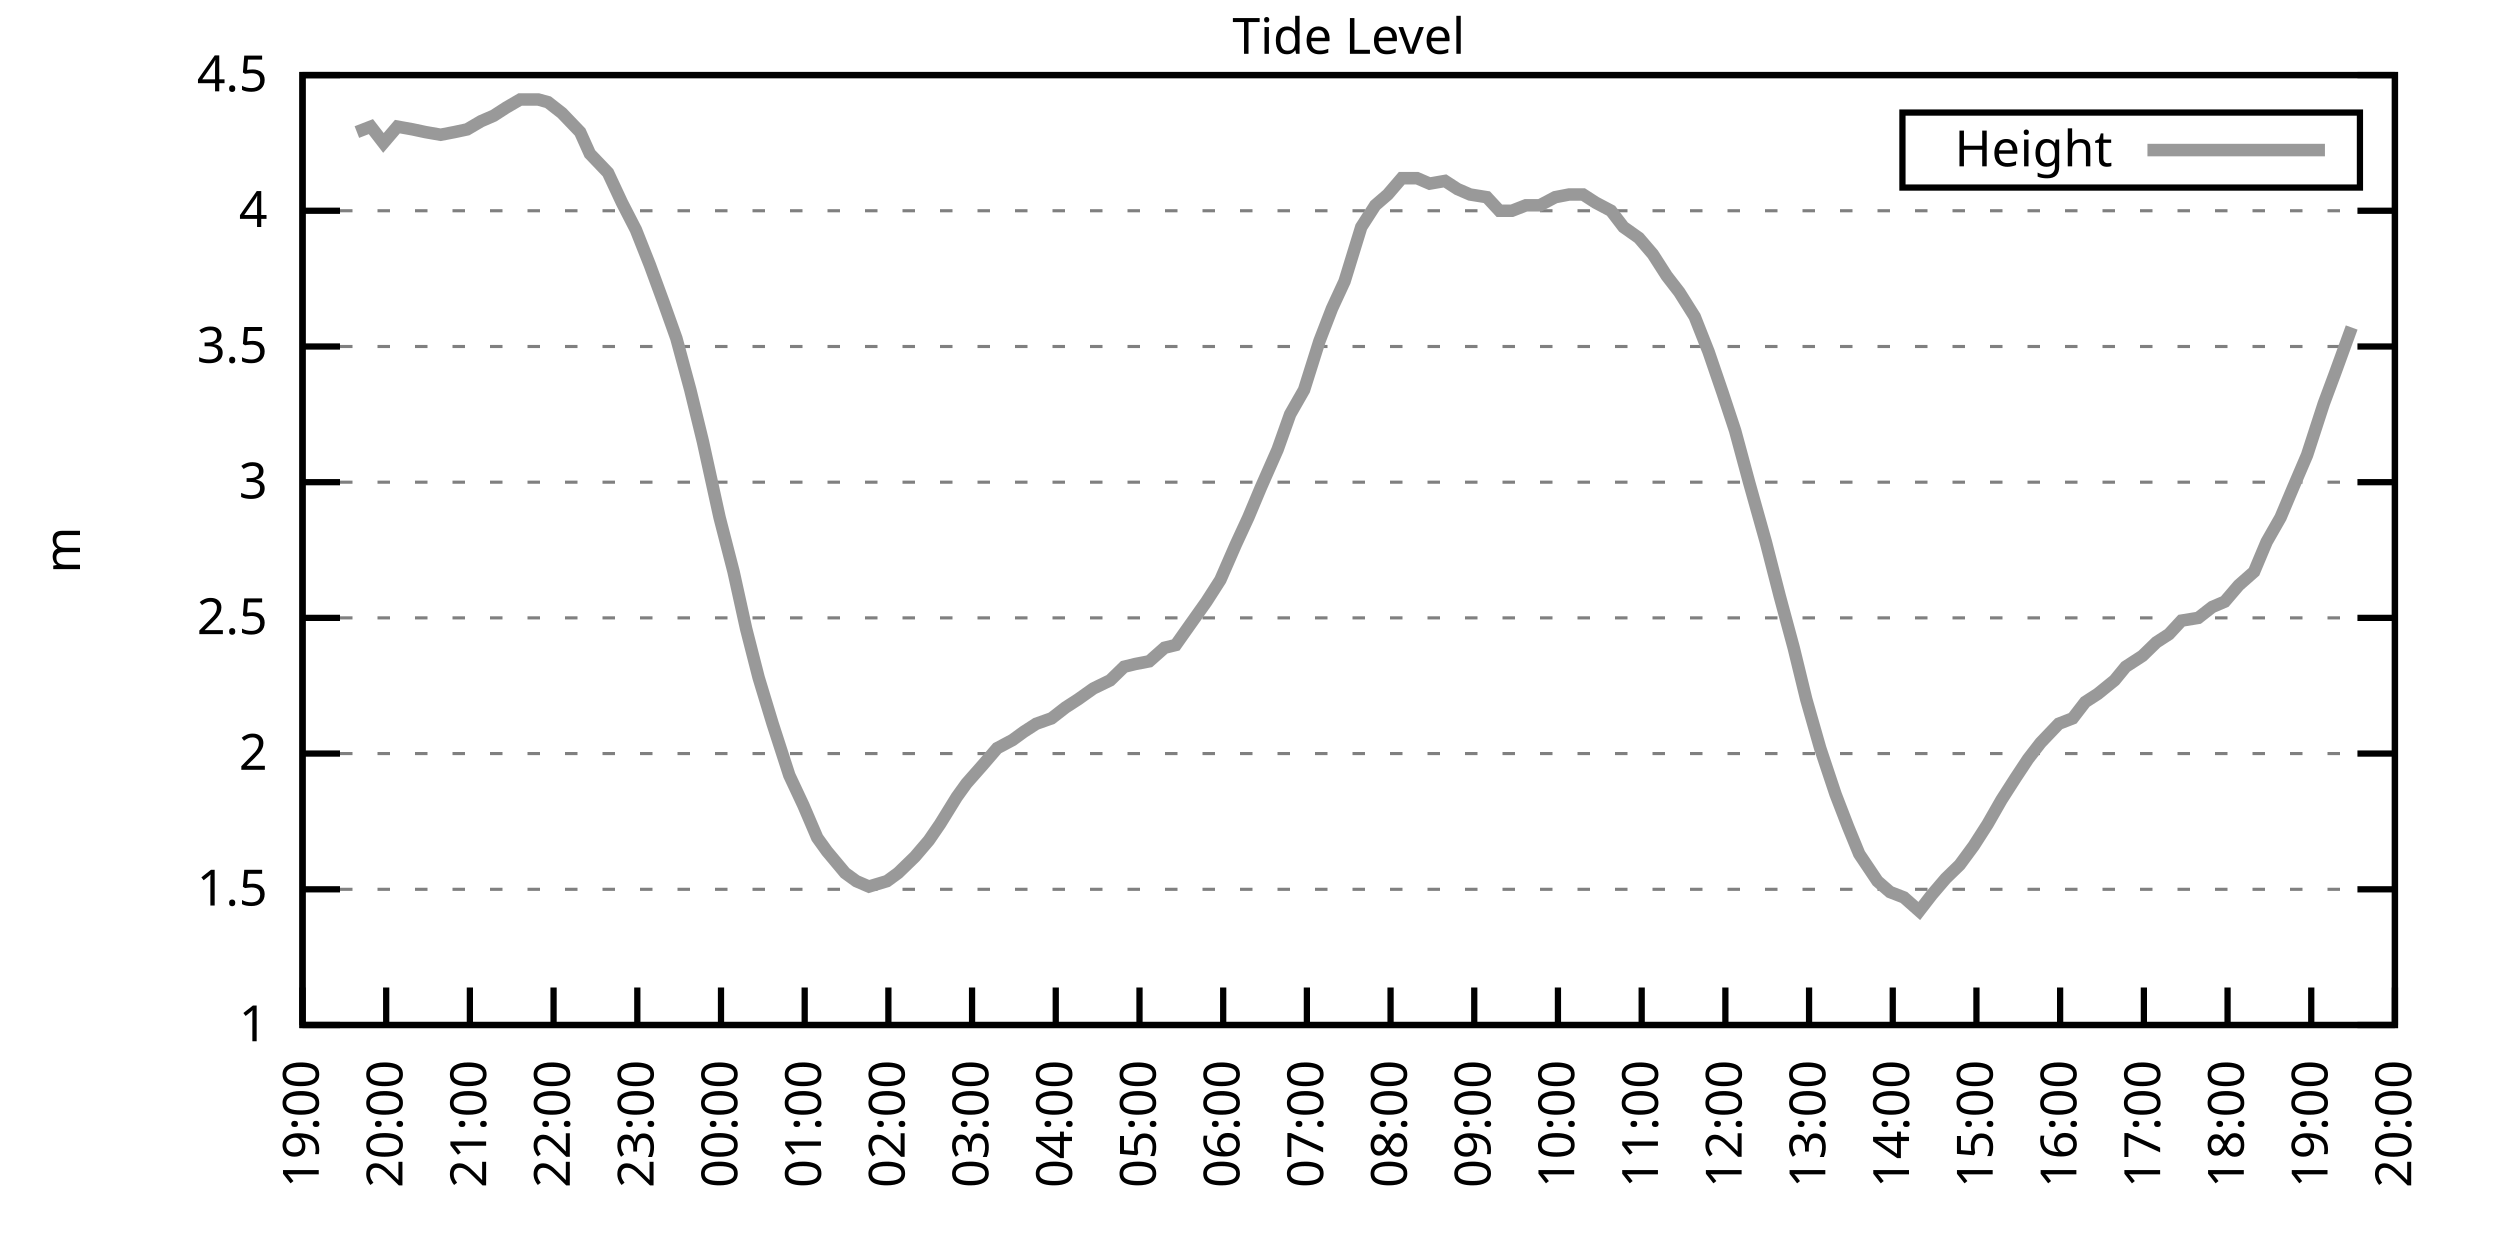
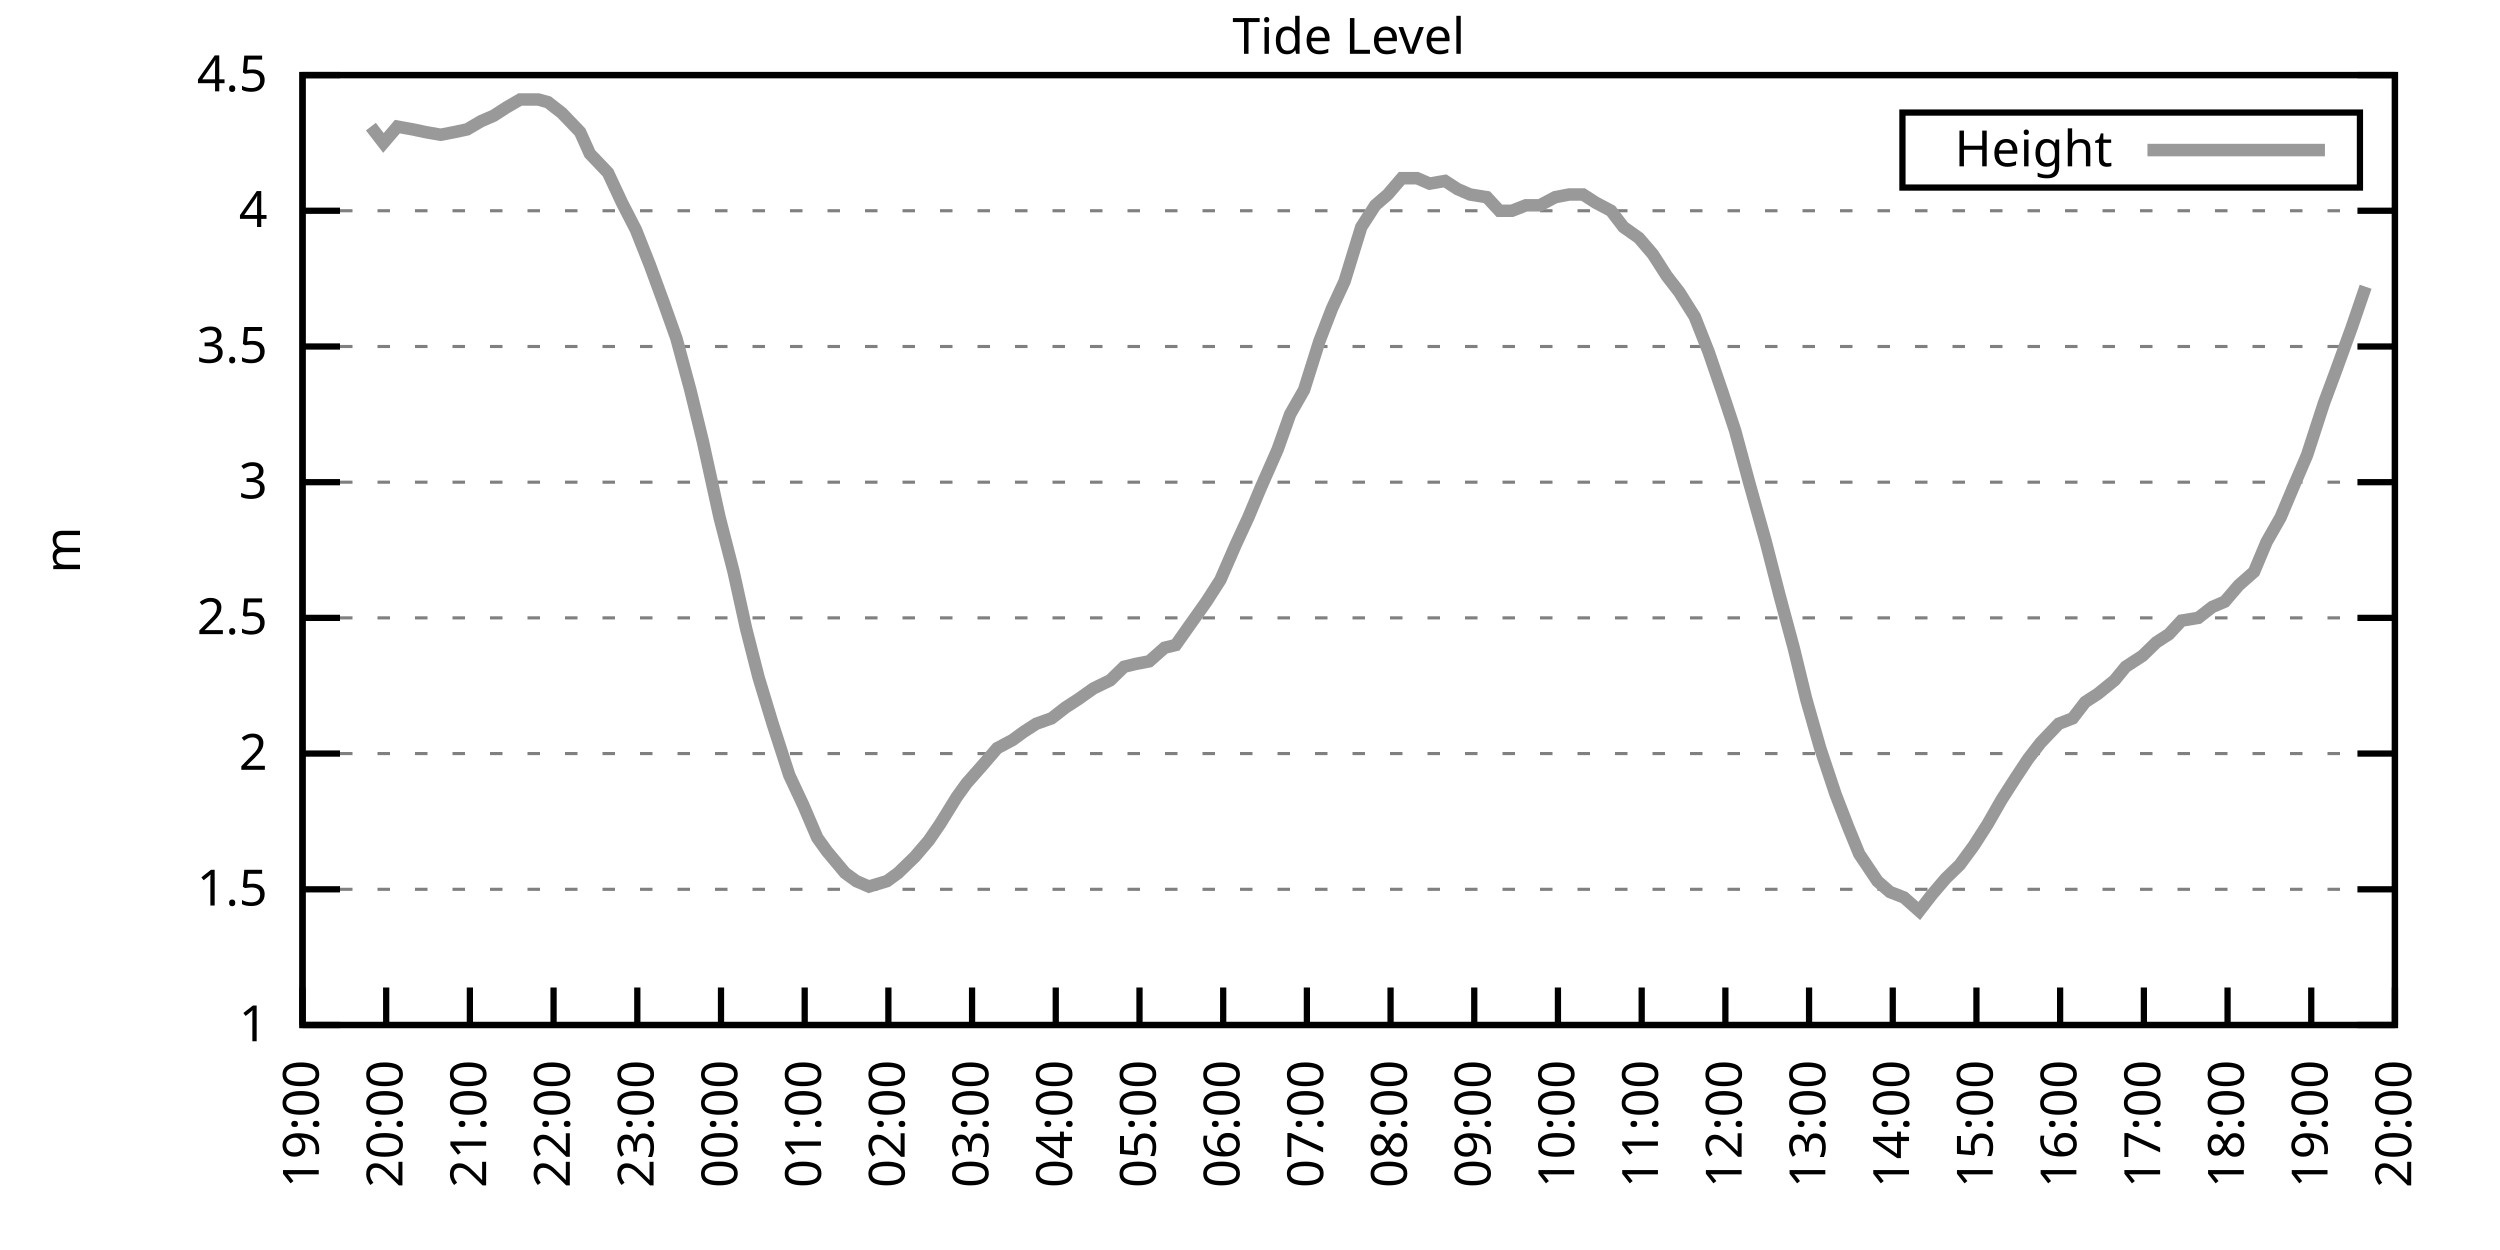
<svg xmlns="http://www.w3.org/2000/svg" xmlns:xlink="http://www.w3.org/1999/xlink" width="400" height="200" viewBox="0 0 400 200">
  <g id="gnuplot_canvas">
    <rect x="0" y="0" width="400" height="200" fill="none" />
    <defs>
      <circle id="gpDot" r="0.5" stroke-width="0.5" stroke="currentColor" />
      <path id="gpPt0" stroke-width="0.333" stroke="currentColor" d="M-1,0 h2 M0,-1 v2" />
      <path id="gpPt1" stroke-width="0.333" stroke="currentColor" d="M-1,-1 L1,1 M1,-1 L-1,1" />
      <path id="gpPt2" stroke-width="0.333" stroke="currentColor" d="M-1,0 L1,0 M0,-1 L0,1 M-1,-1 L1,1 M-1,1 L1,-1" />
      <rect id="gpPt3" stroke-width="0.333" stroke="currentColor" x="-1" y="-1" width="2" height="2" />
      <rect id="gpPt4" stroke-width="0.333" stroke="currentColor" fill="currentColor" x="-1" y="-1" width="2" height="2" />
      <circle id="gpPt5" stroke-width="0.333" stroke="currentColor" cx="0" cy="0" r="1" />
      <use xlink:href="#gpPt5" id="gpPt6" fill="currentColor" stroke="none" />
      <path id="gpPt7" stroke-width="0.333" stroke="currentColor" d="M0,-1.33 L-1.33,0.67 L1.33,0.67 z" />
      <use xlink:href="#gpPt7" id="gpPt8" fill="currentColor" stroke="none" />
      <use xlink:href="#gpPt7" id="gpPt9" stroke="currentColor" transform="rotate(180)" />
      <use xlink:href="#gpPt9" id="gpPt10" fill="currentColor" stroke="none" />
      <use xlink:href="#gpPt3" id="gpPt11" stroke="currentColor" transform="rotate(45)" />
      <use xlink:href="#gpPt11" id="gpPt12" fill="currentColor" stroke="none" />
      <path id="gpPt13" stroke-width="0.333" stroke="currentColor" d="M0,1.330 L1.265,0.411 L0.782,-1.067 L-0.782,-1.076 L-1.265,0.411 z" />
      <use xlink:href="#gpPt13" id="gpPt14" fill="currentColor" stroke="none" />
      <filter id="textbox" filterUnits="objectBoundingBox" x="0" y="0" height="1" width="1">
        <feFlood flood-color="white" flood-opacity="1" result="bgnd" />
        <feComposite in="SourceGraphic" in2="bgnd" operator="atop" />
      </filter>
      <filter id="greybox" filterUnits="objectBoundingBox" x="0" y="0" height="1" width="1">
        <feFlood flood-color="lightgrey" flood-opacity="1" result="grey" />
        <feComposite in="SourceGraphic" in2="grey" operator="atop" />
      </filter>
    </defs>
    <g fill="none" color="white" stroke="currentColor" stroke-width="1.00" stroke-linecap="butt" stroke-linejoin="miter">
</g>
    <g fill="none" color="black" stroke="currentColor" stroke-width="1.00" stroke-linecap="butt" stroke-linejoin="miter">
      <g stroke="none" shape-rendering="crispEdges">
        <polygon fill="rgb(255, 255, 255)" points="48.40,164.00 383.18,164.00 383.18,12.02 48.40,12.02 " />
      </g>
    </g>
    <g fill="none" color="black" stroke="currentColor" stroke-width="1.00" stroke-linecap="butt" stroke-linejoin="miter">
</g>
    <g fill="none" color="black" stroke="black" stroke-width="0.50" stroke-linecap="butt" stroke-linejoin="miter">
</g>
    <g fill="none" color="gray" stroke="currentColor" stroke-width="0.50" stroke-linecap="butt" stroke-linejoin="miter">
      <path stroke="gray" stroke-dasharray="2,4" class="gridline" d="M48.40,164.00 L383.19,164.00  " />
    </g>
    <g fill="none" color="gray" stroke="gray" stroke-width="1.00" stroke-linecap="butt" stroke-linejoin="miter">
</g>
    <g fill="none" color="black" stroke="currentColor" stroke-width="1.00" stroke-linecap="butt" stroke-linejoin="miter">
      <path stroke="black" d="M48.40,164.00 L54.40,164.00 M383.19,164.00 L377.19,164.00  " />
      <g transform="translate(42.80,166.60)" stroke="none" fill="black" font-family="Sans" font-size="8.00" text-anchor="end">
        <text>
          <tspan font-family="Sans"> 1</tspan>
        </text>
      </g>
    </g>
    <g fill="none" color="black" stroke="currentColor" stroke-width="1.00" stroke-linecap="butt" stroke-linejoin="miter">
</g>
    <g fill="none" color="black" stroke="black" stroke-width="0.50" stroke-linecap="butt" stroke-linejoin="miter">
</g>
    <g fill="none" color="gray" stroke="currentColor" stroke-width="0.50" stroke-linecap="butt" stroke-linejoin="miter">
      <path stroke="gray" stroke-dasharray="2,4" class="gridline" d="M48.40,142.29 L383.19,142.29  " />
    </g>
    <g fill="none" color="gray" stroke="gray" stroke-width="1.00" stroke-linecap="butt" stroke-linejoin="miter">
</g>
    <g fill="none" color="black" stroke="currentColor" stroke-width="1.00" stroke-linecap="butt" stroke-linejoin="miter">
      <path stroke="black" d="M48.40,142.29 L54.40,142.29 M383.19,142.29 L377.19,142.29  " />
      <g transform="translate(42.80,144.89)" stroke="none" fill="black" font-family="Sans" font-size="8.00" text-anchor="end">
        <text>
          <tspan font-family="Sans"> 1.5</tspan>
        </text>
      </g>
    </g>
    <g fill="none" color="black" stroke="currentColor" stroke-width="1.00" stroke-linecap="butt" stroke-linejoin="miter">
</g>
    <g fill="none" color="black" stroke="black" stroke-width="0.50" stroke-linecap="butt" stroke-linejoin="miter">
</g>
    <g fill="none" color="gray" stroke="currentColor" stroke-width="0.50" stroke-linecap="butt" stroke-linejoin="miter">
      <path stroke="gray" stroke-dasharray="2,4" class="gridline" d="M48.40,120.57 L383.19,120.57  " />
    </g>
    <g fill="none" color="gray" stroke="gray" stroke-width="1.00" stroke-linecap="butt" stroke-linejoin="miter">
</g>
    <g fill="none" color="black" stroke="currentColor" stroke-width="1.00" stroke-linecap="butt" stroke-linejoin="miter">
      <path stroke="black" d="M48.40,120.57 L54.40,120.57 M383.19,120.57 L377.19,120.57  " />
      <g transform="translate(42.80,123.17)" stroke="none" fill="black" font-family="Sans" font-size="8.00" text-anchor="end">
        <text>
          <tspan font-family="Sans"> 2</tspan>
        </text>
      </g>
    </g>
    <g fill="none" color="black" stroke="currentColor" stroke-width="1.00" stroke-linecap="butt" stroke-linejoin="miter">
</g>
    <g fill="none" color="black" stroke="black" stroke-width="0.50" stroke-linecap="butt" stroke-linejoin="miter">
</g>
    <g fill="none" color="gray" stroke="currentColor" stroke-width="0.50" stroke-linecap="butt" stroke-linejoin="miter">
      <path stroke="gray" stroke-dasharray="2,4" class="gridline" d="M48.40,98.86 L383.19,98.86  " />
    </g>
    <g fill="none" color="gray" stroke="gray" stroke-width="1.00" stroke-linecap="butt" stroke-linejoin="miter">
</g>
    <g fill="none" color="black" stroke="currentColor" stroke-width="1.00" stroke-linecap="butt" stroke-linejoin="miter">
      <path stroke="black" d="M48.40,98.86 L54.40,98.86 M383.19,98.86 L377.19,98.86  " />
      <g transform="translate(42.80,101.46)" stroke="none" fill="black" font-family="Sans" font-size="8.00" text-anchor="end">
        <text>
          <tspan font-family="Sans"> 2.5</tspan>
        </text>
      </g>
    </g>
    <g fill="none" color="black" stroke="currentColor" stroke-width="1.00" stroke-linecap="butt" stroke-linejoin="miter">
</g>
    <g fill="none" color="black" stroke="black" stroke-width="0.50" stroke-linecap="butt" stroke-linejoin="miter">
</g>
    <g fill="none" color="gray" stroke="currentColor" stroke-width="0.50" stroke-linecap="butt" stroke-linejoin="miter">
      <path stroke="gray" stroke-dasharray="2,4" class="gridline" d="M48.40,77.15 L383.19,77.15  " />
    </g>
    <g fill="none" color="gray" stroke="gray" stroke-width="1.00" stroke-linecap="butt" stroke-linejoin="miter">
</g>
    <g fill="none" color="black" stroke="currentColor" stroke-width="1.00" stroke-linecap="butt" stroke-linejoin="miter">
      <path stroke="black" d="M48.40,77.15 L54.40,77.15 M383.19,77.15 L377.19,77.15  " />
      <g transform="translate(42.80,79.75)" stroke="none" fill="black" font-family="Sans" font-size="8.00" text-anchor="end">
        <text>
          <tspan font-family="Sans"> 3</tspan>
        </text>
      </g>
    </g>
    <g fill="none" color="black" stroke="currentColor" stroke-width="1.00" stroke-linecap="butt" stroke-linejoin="miter">
</g>
    <g fill="none" color="black" stroke="black" stroke-width="0.50" stroke-linecap="butt" stroke-linejoin="miter">
</g>
    <g fill="none" color="gray" stroke="currentColor" stroke-width="0.50" stroke-linecap="butt" stroke-linejoin="miter">
      <path stroke="gray" stroke-dasharray="2,4" class="gridline" d="M48.40,55.44 L383.19,55.44  " />
    </g>
    <g fill="none" color="gray" stroke="gray" stroke-width="1.00" stroke-linecap="butt" stroke-linejoin="miter">
</g>
    <g fill="none" color="black" stroke="currentColor" stroke-width="1.00" stroke-linecap="butt" stroke-linejoin="miter">
      <path stroke="black" d="M48.40,55.44 L54.40,55.44 M383.19,55.44 L377.19,55.44  " />
      <g transform="translate(42.80,58.04)" stroke="none" fill="black" font-family="Sans" font-size="8.00" text-anchor="end">
        <text>
          <tspan font-family="Sans"> 3.5</tspan>
        </text>
      </g>
    </g>
    <g fill="none" color="black" stroke="currentColor" stroke-width="1.00" stroke-linecap="butt" stroke-linejoin="miter">
</g>
    <g fill="none" color="black" stroke="black" stroke-width="0.50" stroke-linecap="butt" stroke-linejoin="miter">
</g>
    <g fill="none" color="gray" stroke="currentColor" stroke-width="0.50" stroke-linecap="butt" stroke-linejoin="miter">
      <path stroke="gray" stroke-dasharray="2,4" class="gridline" d="M48.40,33.72 L383.19,33.72  " />
    </g>
    <g fill="none" color="gray" stroke="gray" stroke-width="1.00" stroke-linecap="butt" stroke-linejoin="miter">
</g>
    <g fill="none" color="black" stroke="currentColor" stroke-width="1.00" stroke-linecap="butt" stroke-linejoin="miter">
      <path stroke="black" d="M48.40,33.72 L54.40,33.72 M383.19,33.72 L377.19,33.72  " />
      <g transform="translate(42.80,36.32)" stroke="none" fill="black" font-family="Sans" font-size="8.00" text-anchor="end">
        <text>
          <tspan font-family="Sans"> 4</tspan>
        </text>
      </g>
    </g>
    <g fill="none" color="black" stroke="currentColor" stroke-width="1.00" stroke-linecap="butt" stroke-linejoin="miter">
</g>
    <g fill="none" color="black" stroke="black" stroke-width="0.50" stroke-linecap="butt" stroke-linejoin="miter">
</g>
    <g fill="none" color="gray" stroke="currentColor" stroke-width="0.50" stroke-linecap="butt" stroke-linejoin="miter">
      <path stroke="gray" stroke-dasharray="2,4" class="gridline" d="M48.40,12.01 L383.19,12.01  " />
    </g>
    <g fill="none" color="gray" stroke="gray" stroke-width="1.00" stroke-linecap="butt" stroke-linejoin="miter">
</g>
    <g fill="none" color="black" stroke="currentColor" stroke-width="1.00" stroke-linecap="butt" stroke-linejoin="miter">
      <path stroke="black" d="M48.40,12.01 L54.40,12.01 M383.19,12.01 L377.19,12.01  " />
      <g transform="translate(42.80,14.61)" stroke="none" fill="black" font-family="Sans" font-size="8.00" text-anchor="end">
        <text>
          <tspan font-family="Sans"> 4.5</tspan>
        </text>
      </g>
    </g>
    <g fill="none" color="black" stroke="currentColor" stroke-width="1.00" stroke-linecap="butt" stroke-linejoin="miter">
      <path stroke="black" d="M48.40,164.00 L48.40,158.00  " />
      <g transform="translate(51.00,169.60) rotate(270.00)" stroke="none" fill="black" font-family="Sans" font-size="8.00" text-anchor="end">
        <text>
          <tspan font-family="Sans">19:00</tspan>
        </text>
      </g>
    </g>
    <g fill="none" color="black" stroke="currentColor" stroke-width="1.00" stroke-linecap="butt" stroke-linejoin="miter">
      <path stroke="black" d="M61.79,164.00 L61.79,158.00  " />
      <g transform="translate(64.39,169.60) rotate(270.00)" stroke="none" fill="black" font-family="Sans" font-size="8.00" text-anchor="end">
        <text>
          <tspan font-family="Sans">20:00</tspan>
        </text>
      </g>
    </g>
    <g fill="none" color="black" stroke="currentColor" stroke-width="1.00" stroke-linecap="butt" stroke-linejoin="miter">
      <path stroke="black" d="M75.18,164.00 L75.18,158.00  " />
      <g transform="translate(77.78,169.60) rotate(270.00)" stroke="none" fill="black" font-family="Sans" font-size="8.00" text-anchor="end">
        <text>
          <tspan font-family="Sans">21:00</tspan>
        </text>
      </g>
    </g>
    <g fill="none" color="black" stroke="currentColor" stroke-width="1.00" stroke-linecap="butt" stroke-linejoin="miter">
      <path stroke="black" d="M88.57,164.00 L88.57,158.00  " />
      <g transform="translate(91.17,169.60) rotate(270.00)" stroke="none" fill="black" font-family="Sans" font-size="8.00" text-anchor="end">
        <text>
          <tspan font-family="Sans">22:00</tspan>
        </text>
      </g>
    </g>
    <g fill="none" color="black" stroke="currentColor" stroke-width="1.00" stroke-linecap="butt" stroke-linejoin="miter">
      <path stroke="black" d="M101.97,164.00 L101.97,158.00  " />
      <g transform="translate(104.57,169.60) rotate(270.00)" stroke="none" fill="black" font-family="Sans" font-size="8.00" text-anchor="end">
        <text>
          <tspan font-family="Sans">23:00</tspan>
        </text>
      </g>
    </g>
    <g fill="none" color="black" stroke="currentColor" stroke-width="1.00" stroke-linecap="butt" stroke-linejoin="miter">
      <path stroke="black" d="M115.36,164.00 L115.36,158.00  " />
      <g transform="translate(117.96,169.60) rotate(270.00)" stroke="none" fill="black" font-family="Sans" font-size="8.00" text-anchor="end">
        <text>
          <tspan font-family="Sans">00:00</tspan>
        </text>
      </g>
    </g>
    <g fill="none" color="black" stroke="currentColor" stroke-width="1.00" stroke-linecap="butt" stroke-linejoin="miter">
      <path stroke="black" d="M128.75,164.00 L128.75,158.00  " />
      <g transform="translate(131.35,169.60) rotate(270.00)" stroke="none" fill="black" font-family="Sans" font-size="8.00" text-anchor="end">
        <text>
          <tspan font-family="Sans">01:00</tspan>
        </text>
      </g>
    </g>
    <g fill="none" color="black" stroke="currentColor" stroke-width="1.00" stroke-linecap="butt" stroke-linejoin="miter">
      <path stroke="black" d="M142.14,164.00 L142.14,158.00  " />
      <g transform="translate(144.74,169.60) rotate(270.00)" stroke="none" fill="black" font-family="Sans" font-size="8.00" text-anchor="end">
        <text>
          <tspan font-family="Sans">02:00</tspan>
        </text>
      </g>
    </g>
    <g fill="none" color="black" stroke="currentColor" stroke-width="1.00" stroke-linecap="butt" stroke-linejoin="miter">
      <path stroke="black" d="M155.53,164.00 L155.53,158.00  " />
      <g transform="translate(158.13,169.60) rotate(270.00)" stroke="none" fill="black" font-family="Sans" font-size="8.00" text-anchor="end">
        <text>
          <tspan font-family="Sans">03:00</tspan>
        </text>
      </g>
    </g>
    <g fill="none" color="black" stroke="currentColor" stroke-width="1.00" stroke-linecap="butt" stroke-linejoin="miter">
      <path stroke="black" d="M168.92,164.00 L168.92,158.00  " />
      <g transform="translate(171.52,169.60) rotate(270.00)" stroke="none" fill="black" font-family="Sans" font-size="8.00" text-anchor="end">
        <text>
          <tspan font-family="Sans">04:00</tspan>
        </text>
      </g>
    </g>
    <g fill="none" color="black" stroke="currentColor" stroke-width="1.00" stroke-linecap="butt" stroke-linejoin="miter">
      <path stroke="black" d="M182.32,164.00 L182.32,158.00  " />
      <g transform="translate(184.92,169.60) rotate(270.00)" stroke="none" fill="black" font-family="Sans" font-size="8.00" text-anchor="end">
        <text>
          <tspan font-family="Sans">05:00</tspan>
        </text>
      </g>
    </g>
    <g fill="none" color="black" stroke="currentColor" stroke-width="1.00" stroke-linecap="butt" stroke-linejoin="miter">
      <path stroke="black" d="M195.71,164.00 L195.71,158.00  " />
      <g transform="translate(198.31,169.60) rotate(270.00)" stroke="none" fill="black" font-family="Sans" font-size="8.00" text-anchor="end">
        <text>
          <tspan font-family="Sans">06:00</tspan>
        </text>
      </g>
    </g>
    <g fill="none" color="black" stroke="currentColor" stroke-width="1.00" stroke-linecap="butt" stroke-linejoin="miter">
      <path stroke="black" d="M209.10,164.00 L209.10,158.00  " />
      <g transform="translate(211.70,169.60) rotate(270.00)" stroke="none" fill="black" font-family="Sans" font-size="8.00" text-anchor="end">
        <text>
          <tspan font-family="Sans">07:00</tspan>
        </text>
      </g>
    </g>
    <g fill="none" color="black" stroke="currentColor" stroke-width="1.00" stroke-linecap="butt" stroke-linejoin="miter">
      <path stroke="black" d="M222.49,164.00 L222.49,158.00  " />
      <g transform="translate(225.09,169.60) rotate(270.00)" stroke="none" fill="black" font-family="Sans" font-size="8.00" text-anchor="end">
        <text>
          <tspan font-family="Sans">08:00</tspan>
        </text>
      </g>
    </g>
    <g fill="none" color="black" stroke="currentColor" stroke-width="1.00" stroke-linecap="butt" stroke-linejoin="miter">
      <path stroke="black" d="M235.88,164.00 L235.88,158.00  " />
      <g transform="translate(238.48,169.60) rotate(270.00)" stroke="none" fill="black" font-family="Sans" font-size="8.00" text-anchor="end">
        <text>
          <tspan font-family="Sans">09:00</tspan>
        </text>
      </g>
    </g>
    <g fill="none" color="black" stroke="currentColor" stroke-width="1.00" stroke-linecap="butt" stroke-linejoin="miter">
      <path stroke="black" d="M249.27,164.00 L249.27,158.00  " />
      <g transform="translate(251.87,169.60) rotate(270.00)" stroke="none" fill="black" font-family="Sans" font-size="8.00" text-anchor="end">
        <text>
          <tspan font-family="Sans">10:00</tspan>
        </text>
      </g>
    </g>
    <g fill="none" color="black" stroke="currentColor" stroke-width="1.00" stroke-linecap="butt" stroke-linejoin="miter">
      <path stroke="black" d="M262.67,164.00 L262.67,158.00  " />
      <g transform="translate(265.27,169.60) rotate(270.00)" stroke="none" fill="black" font-family="Sans" font-size="8.00" text-anchor="end">
        <text>
          <tspan font-family="Sans">11:00</tspan>
        </text>
      </g>
    </g>
    <g fill="none" color="black" stroke="currentColor" stroke-width="1.00" stroke-linecap="butt" stroke-linejoin="miter">
      <path stroke="black" d="M276.06,164.00 L276.06,158.00  " />
      <g transform="translate(278.66,169.60) rotate(270.00)" stroke="none" fill="black" font-family="Sans" font-size="8.00" text-anchor="end">
        <text>
          <tspan font-family="Sans">12:00</tspan>
        </text>
      </g>
    </g>
    <g fill="none" color="black" stroke="currentColor" stroke-width="1.00" stroke-linecap="butt" stroke-linejoin="miter">
      <path stroke="black" d="M289.45,164.00 L289.45,158.00  " />
      <g transform="translate(292.05,169.60) rotate(270.00)" stroke="none" fill="black" font-family="Sans" font-size="8.00" text-anchor="end">
        <text>
          <tspan font-family="Sans">13:00</tspan>
        </text>
      </g>
    </g>
    <g fill="none" color="black" stroke="currentColor" stroke-width="1.00" stroke-linecap="butt" stroke-linejoin="miter">
      <path stroke="black" d="M302.84,164.00 L302.84,158.00  " />
      <g transform="translate(305.44,169.60) rotate(270.00)" stroke="none" fill="black" font-family="Sans" font-size="8.00" text-anchor="end">
        <text>
          <tspan font-family="Sans">14:00</tspan>
        </text>
      </g>
    </g>
    <g fill="none" color="black" stroke="currentColor" stroke-width="1.00" stroke-linecap="butt" stroke-linejoin="miter">
      <path stroke="black" d="M316.23,164.00 L316.23,158.00  " />
      <g transform="translate(318.83,169.60) rotate(270.00)" stroke="none" fill="black" font-family="Sans" font-size="8.00" text-anchor="end">
        <text>
          <tspan font-family="Sans">15:00</tspan>
        </text>
      </g>
    </g>
    <g fill="none" color="black" stroke="currentColor" stroke-width="1.00" stroke-linecap="butt" stroke-linejoin="miter">
      <path stroke="black" d="M329.62,164.00 L329.62,158.00  " />
      <g transform="translate(332.22,169.60) rotate(270.00)" stroke="none" fill="black" font-family="Sans" font-size="8.00" text-anchor="end">
        <text>
          <tspan font-family="Sans">16:00</tspan>
        </text>
      </g>
    </g>
    <g fill="none" color="black" stroke="currentColor" stroke-width="1.00" stroke-linecap="butt" stroke-linejoin="miter">
      <path stroke="black" d="M343.02,164.00 L343.02,158.00  " />
      <g transform="translate(345.62,169.60) rotate(270.00)" stroke="none" fill="black" font-family="Sans" font-size="8.00" text-anchor="end">
        <text>
          <tspan font-family="Sans">17:00</tspan>
        </text>
      </g>
    </g>
    <g fill="none" color="black" stroke="currentColor" stroke-width="1.00" stroke-linecap="butt" stroke-linejoin="miter">
      <path stroke="black" d="M356.41,164.00 L356.41,158.00  " />
      <g transform="translate(359.01,169.60) rotate(270.00)" stroke="none" fill="black" font-family="Sans" font-size="8.00" text-anchor="end">
        <text>
          <tspan font-family="Sans">18:00</tspan>
        </text>
      </g>
    </g>
    <g fill="none" color="black" stroke="currentColor" stroke-width="1.00" stroke-linecap="butt" stroke-linejoin="miter">
      <path stroke="black" d="M369.80,164.00 L369.80,158.00  " />
      <g transform="translate(372.40,169.60) rotate(270.00)" stroke="none" fill="black" font-family="Sans" font-size="8.00" text-anchor="end">
        <text>
          <tspan font-family="Sans">19:00</tspan>
        </text>
      </g>
    </g>
    <g fill="none" color="black" stroke="currentColor" stroke-width="1.00" stroke-linecap="butt" stroke-linejoin="miter">
      <path stroke="black" d="M383.19,164.00 L383.19,158.00  " />
      <g transform="translate(385.79,169.60) rotate(270.00)" stroke="none" fill="black" font-family="Sans" font-size="8.00" text-anchor="end">
        <text>
          <tspan font-family="Sans">20:00</tspan>
        </text>
      </g>
    </g>
    <g fill="none" color="black" stroke="currentColor" stroke-width="1.00" stroke-linecap="butt" stroke-linejoin="miter">
</g>
    <g fill="none" color="black" stroke="currentColor" stroke-width="1.00" stroke-linecap="butt" stroke-linejoin="miter">
      <path stroke="black" d="M48.40,12.01 L48.40,164.00 L383.19,164.00 L383.19,12.01 L48.40,12.01 Z  " />
    </g>
    <g fill="none" color="black" stroke="currentColor" stroke-width="1.00" stroke-linecap="butt" stroke-linejoin="miter">
</g>
    <g fill="none" color="black" stroke="currentColor" stroke-width="1.00" stroke-linecap="butt" stroke-linejoin="miter">
      <path stroke="black" d="M304.39,30.01 L304.39,18.01 L377.59,18.01 L377.59,30.01 L304.39,30.01 Z  " />
    </g>
    <g id="Tide_level_plot_1">
      <g fill="none" color="white" stroke="black" stroke-width="2.00" stroke-linecap="butt" stroke-linejoin="miter">
</g>
      <g fill="none" color="black" stroke="currentColor" stroke-width="2.00" stroke-linecap="butt" stroke-linejoin="miter">
        <g transform="translate(337.99,26.61)" stroke="none" fill="black" font-family="Sans" font-size="8.00" text-anchor="end">
          <text>
            <tspan font-family="Sans">Height</tspan>
          </text>
        </g>
      </g>
      <g fill="none" color="black" stroke="currentColor" stroke-width="2.00" stroke-linecap="butt" stroke-linejoin="miter">
-         <path stroke="rgb(153, 153, 153)" d="M343.59,24.01 L371.99,24.01 M57.10,21.13 L59.34,20.26 L61.35,22.87 L63.58,20.26 L66.03,20.70 L68.04,21.13   L70.50,21.56 L72.73,21.13 L74.74,20.70 L76.97,19.39 L78.98,18.52 L80.99,17.22 L83.22,15.92 L86.12,15.92   L87.68,16.35 L89.91,18.09 L92.82,21.13 L94.38,24.60 L97.28,27.64 L99.51,32.42 L101.74,36.76 L103.98,42.41   L106.21,48.49 L108.22,54.13 L110.45,62.38 L112.46,70.63 L115.13,82.79 L117.37,91.48 L119.38,100.60 L121.38,108.42   L123.62,115.80 L126.29,124.05 L128.53,128.83 L130.76,134.04 L132.32,136.21 L135.22,139.68 L137.01,140.98 L139.02,141.85   L141.92,140.98 L143.70,139.68 L146.38,137.08 L148.61,134.47 L150.40,131.86 L153.08,127.52 L154.64,125.35 L157.32,122.31   L159.55,119.71 L162.01,118.40 L163.79,117.10 L165.80,115.80 L168.25,114.93 L170.49,113.19 L172.50,111.89 L174.95,110.15   L177.63,108.85 L179.86,106.68 L181.65,106.24 L183.88,105.81 L186.33,103.64 L188.12,103.20 L190.57,99.73 L193.03,96.26   L195.26,92.78 L197.72,87.14 L199.73,82.79 L201.73,78.02 L204.41,71.94 L206.42,66.29 L208.65,62.38 L211.11,54.57   L213.12,49.36 L215.13,45.01 L217.80,36.33 L220.04,32.85 L222.04,31.12 L224.28,28.51 L226.73,28.51 L228.74,29.38   L231.20,28.95 L233.20,30.25 L235.21,31.12 L237.89,31.55 L239.90,33.72 L241.91,33.72 L244.14,32.85 L246.37,32.85   L248.83,31.55 L251.06,31.12 L253.29,31.12 L255.30,32.42 L257.76,33.72 L259.76,36.33 L262.22,38.07 L264.45,40.67   L266.68,44.15 L268.69,46.75 L271.15,50.66 L273.38,56.30 L275.61,62.82 L277.62,68.90 L279.85,77.15 L282.53,86.70   L284.76,95.39 L286.99,103.64 L289.00,111.89 L291.23,119.71 L293.69,127.09 L295.70,132.30 L297.48,136.64 L300.39,140.98   L302.39,142.72 L304.63,143.59 L307.08,145.76 L309.09,143.16 L311.32,140.55 L313.55,138.38 L315.79,135.34 L318.02,131.86   L320.25,127.96 L322.48,124.48 L324.49,121.44 L326.50,118.84 L329.40,115.80 L331.63,114.93 L333.64,112.32 L335.65,111.02   L338.33,108.85 L340.11,106.68 L342.79,104.94 L345.02,102.77 L347.03,101.47 L349.04,99.30 L351.72,98.86 L353.95,97.12   L355.96,96.26 L358.19,93.65 L360.65,91.48 L362.66,86.70 L364.89,82.79 L366.90,78.02 L369.13,72.81 L371.81,64.56   L373.59,59.78 L376.27,52.40  " />
+         <path stroke="rgb(153, 153, 153)" d="M343.59,24.01 L371.99,24.01 M59.34,20.26 L61.35,22.87 L63.58,20.26 L66.03,20.70 L68.04,21.13 L70.50,21.56   L72.73,21.13 L74.74,20.70 L76.97,19.39 L78.98,18.52 L80.99,17.22 L83.22,15.92 L86.12,15.92 L87.68,16.35   L89.91,18.09 L92.82,21.13 L94.38,24.60 L97.28,27.64 L99.51,32.42 L101.74,36.76 L103.98,42.41 L106.21,48.49   L108.22,54.13 L110.45,62.38 L112.46,70.63 L115.13,82.79 L117.37,91.48 L119.38,100.60 L121.38,108.42 L123.62,115.80   L126.29,124.05 L128.53,128.83 L130.76,134.04 L132.32,136.21 L135.22,139.68 L137.01,140.98 L139.02,141.85 L141.92,140.98   L143.70,139.68 L146.38,137.08 L148.61,134.47 L150.40,131.86 L153.08,127.52 L154.64,125.35 L157.32,122.31 L159.55,119.71   L162.01,118.40 L163.79,117.10 L165.80,115.80 L168.25,114.93 L170.49,113.19 L172.50,111.89 L174.95,110.15 L177.63,108.85   L179.86,106.68 L181.65,106.24 L183.88,105.81 L186.33,103.64 L188.12,103.20 L190.57,99.73 L193.03,96.26 L195.26,92.78   L197.72,87.14 L199.73,82.79 L201.73,78.02 L204.41,71.94 L206.42,66.29 L208.65,62.38 L211.11,54.57 L213.12,49.36   L215.13,45.01 L217.80,36.33 L220.04,32.85 L222.04,31.12 L224.28,28.51 L226.73,28.51 L228.74,29.38 L231.20,28.95   L233.20,30.25 L235.21,31.12 L237.89,31.55 L239.90,33.72 L241.91,33.72 L244.14,32.85 L246.37,32.85 L248.83,31.55   L251.06,31.12 L253.29,31.12 L255.30,32.42 L257.76,33.72 L259.76,36.33 L262.22,38.07 L264.45,40.67 L266.68,44.15   L268.69,46.75 L271.15,50.66 L273.38,56.30 L275.61,62.82 L277.62,68.90 L279.85,77.15 L282.53,86.70 L284.76,95.39   L286.99,103.64 L289.00,111.89 L291.23,119.71 L293.69,127.09 L295.70,132.30 L297.48,136.64 L300.39,140.98 L302.39,142.72   L304.63,143.59 L307.08,145.76 L309.09,143.16 L311.32,140.55 L313.55,138.38 L315.79,135.34 L318.02,131.86 L320.25,127.96   L322.48,124.48 L324.49,121.44 L326.50,118.84 L329.40,115.80 L331.63,114.93 L333.64,112.32 L335.65,111.02 L338.33,108.85   L340.11,106.68 L342.79,104.94 L345.02,102.77 L347.03,101.47 L349.04,99.30 L351.72,98.86 L353.95,97.12 L355.96,96.26   L358.19,93.65 L360.65,91.48 L362.66,86.70 L364.89,82.79 L366.90,78.02 L369.13,72.81 L371.81,64.56 L373.59,59.78   L376.27,52.40 L378.50,45.88  " />
      </g>
    </g>
    <g fill="none" color="black" stroke="currentColor" stroke-width="2.00" stroke-linecap="butt" stroke-linejoin="miter">
</g>
    <g fill="none" color="black" stroke="black" stroke-width="1.00" stroke-linecap="butt" stroke-linejoin="miter">
</g>
    <g fill="none" color="black" stroke="currentColor" stroke-width="1.00" stroke-linecap="butt" stroke-linejoin="miter">
      <path stroke="black" d="M48.40,12.01 L48.40,164.00 L383.19,164.00 L383.19,12.01 L48.40,12.01 Z  " />
      <g transform="translate(12.80,88.01) rotate(270.00)" stroke="none" fill="black" font-family="Sans" font-size="8.00" text-anchor="middle">
        <text>
          <tspan font-family="Sans">m</tspan>
        </text>
      </g>
    </g>
    <g fill="none" color="black" stroke="currentColor" stroke-width="1.00" stroke-linecap="butt" stroke-linejoin="miter">
</g>
    <g fill="none" color="black" stroke="currentColor" stroke-width="1.00" stroke-linecap="butt" stroke-linejoin="miter">
      <g transform="translate(215.79,8.61)" stroke="none" fill="black" font-family="Sans" font-size="8.00" text-anchor="middle">
        <text>
          <tspan font-family="Sans">Tide Level</tspan>
        </text>
      </g>
    </g>
    <g fill="none" color="black" stroke="currentColor" stroke-width="1.00" stroke-linecap="butt" stroke-linejoin="miter">
</g>
  </g>
</svg>
